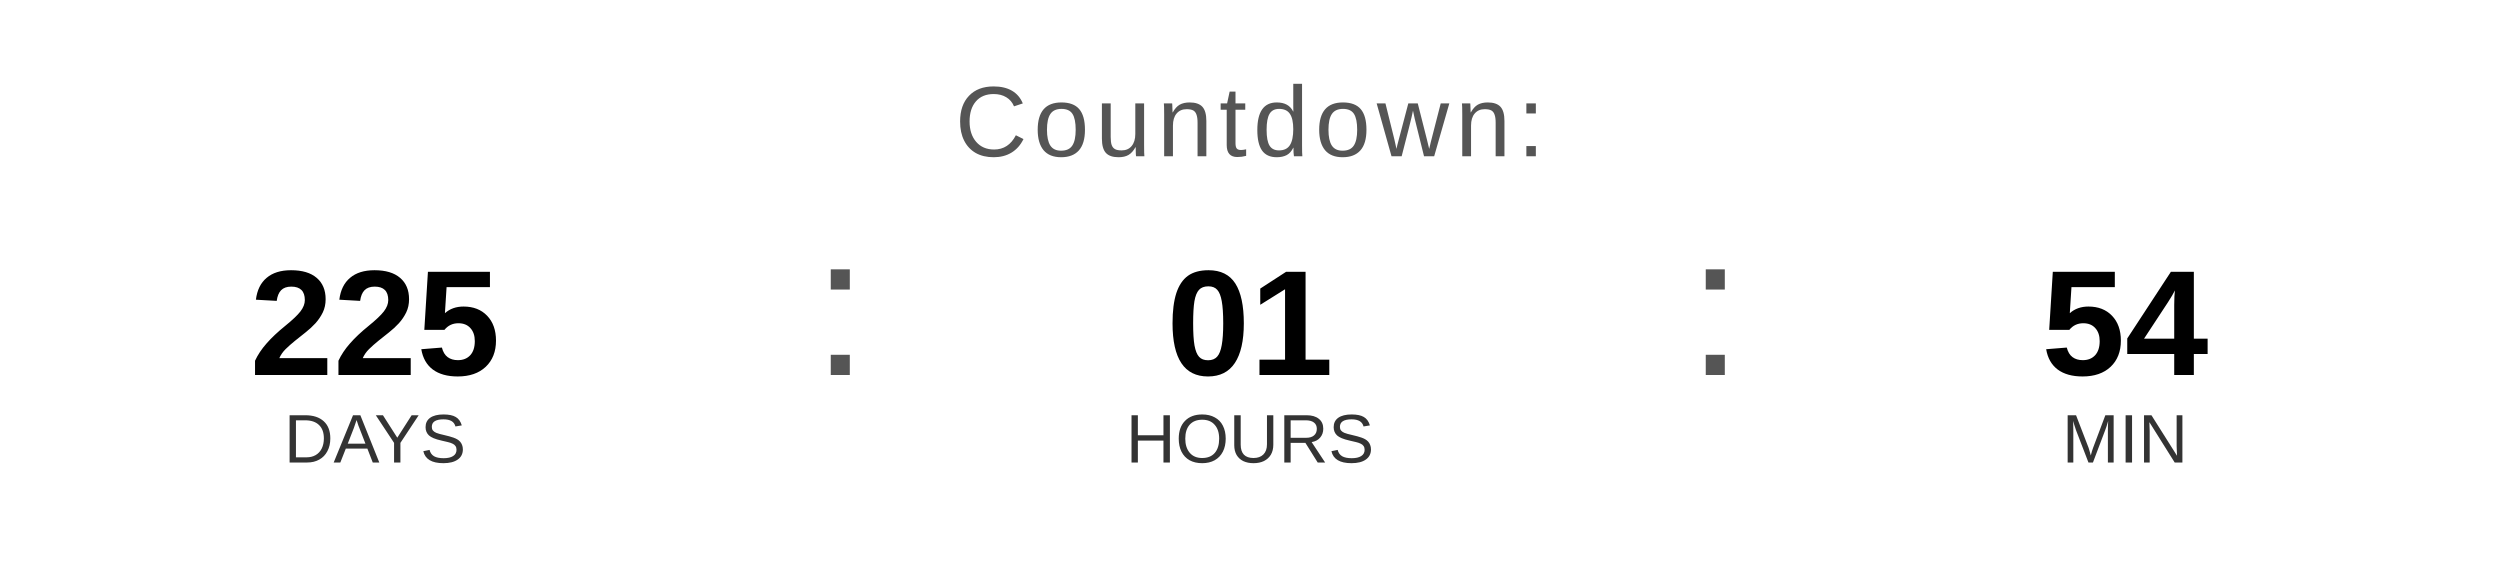
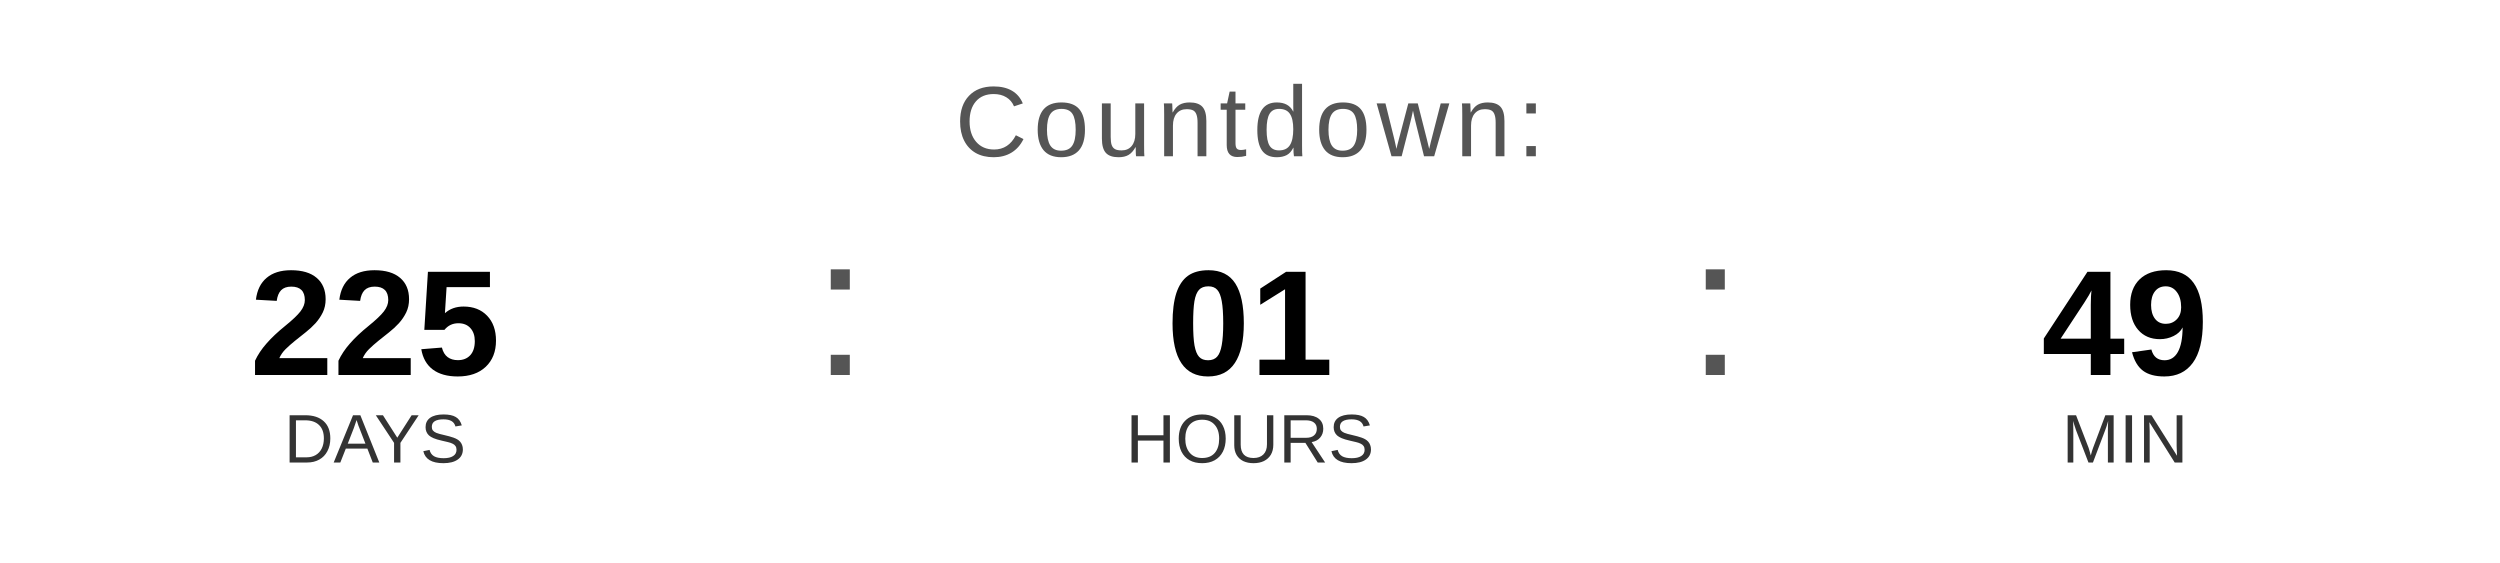
<svg xmlns="http://www.w3.org/2000/svg" width="400" height="90" viewBox="0 0 400 90">
  <text x="200" y="25" font-family="Arial, Helvetica, sans-serif" font-size="16" fill="#555555" text-anchor="middle" letter-spacing="1">
    Countdown:
  </text>
  <text x="60" y="60" font-family="Arial, Helvetica, sans-serif" font-size="24" font-weight="bold" fill="#000000" text-anchor="middle">225</text>
  <text x="60" y="74" font-family="Arial, Helvetica, sans-serif" font-size="11" fill="#333333" text-anchor="middle">DAYS</text>
  <text x="130" y="60" font-family="Arial, sans-serif" font-size="32" fill="#555555">:</text>
  <text x="200" y="60" font-family="Arial, Helvetica, sans-serif" font-size="24" font-weight="bold" fill="#000000" text-anchor="middle">01</text>
  <text x="200" y="74" font-family="Arial, Helvetica, sans-serif" font-size="11" fill="#333333" text-anchor="middle">HOURS</text>
  <text x="270" y="60" font-family="Arial, sans-serif" font-size="32" fill="#555555">:</text>
-   <text x="340" y="60" font-family="Arial, Helvetica, sans-serif" font-size="24" font-weight="bold" fill="#000000" text-anchor="middle">54</text>
+   <text x="340" y="60" font-family="Arial, Helvetica, sans-serif" font-size="24" font-weight="bold" fill="#000000" text-anchor="middle">49</text>
  <text x="340" y="74" font-family="Arial, Helvetica, sans-serif" font-size="11" fill="#333333" text-anchor="middle">MIN</text>
</svg>
